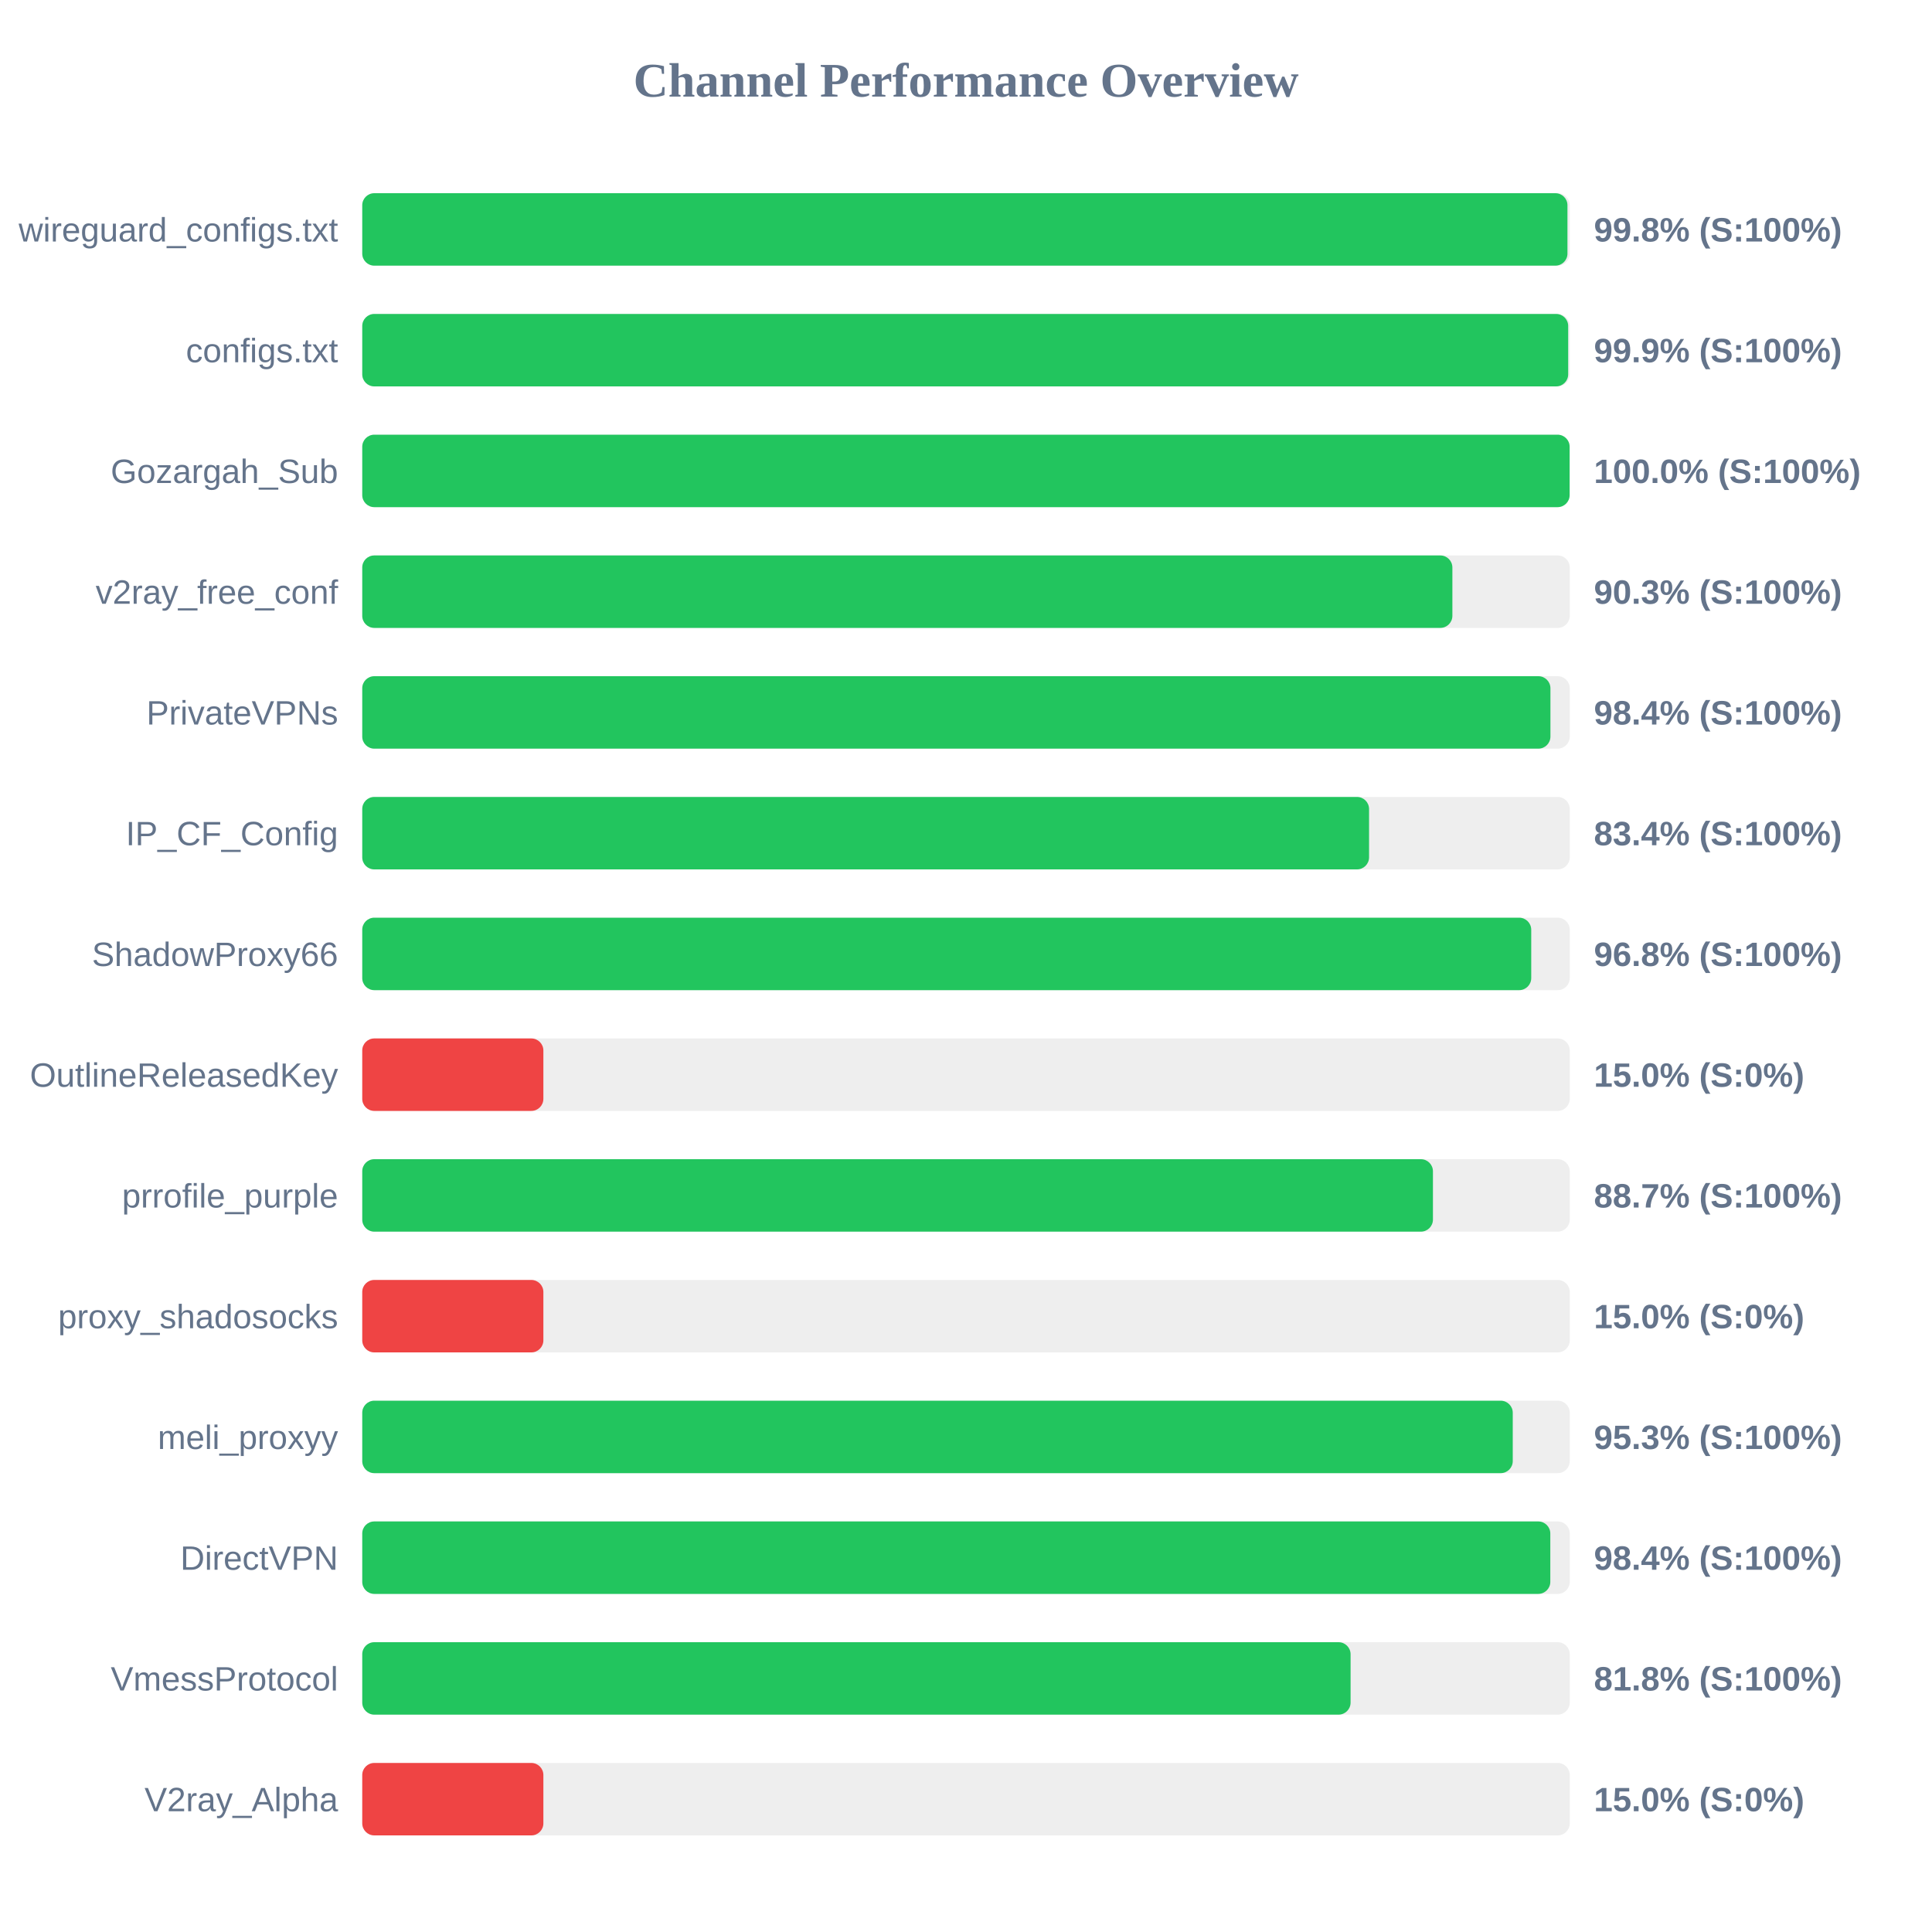
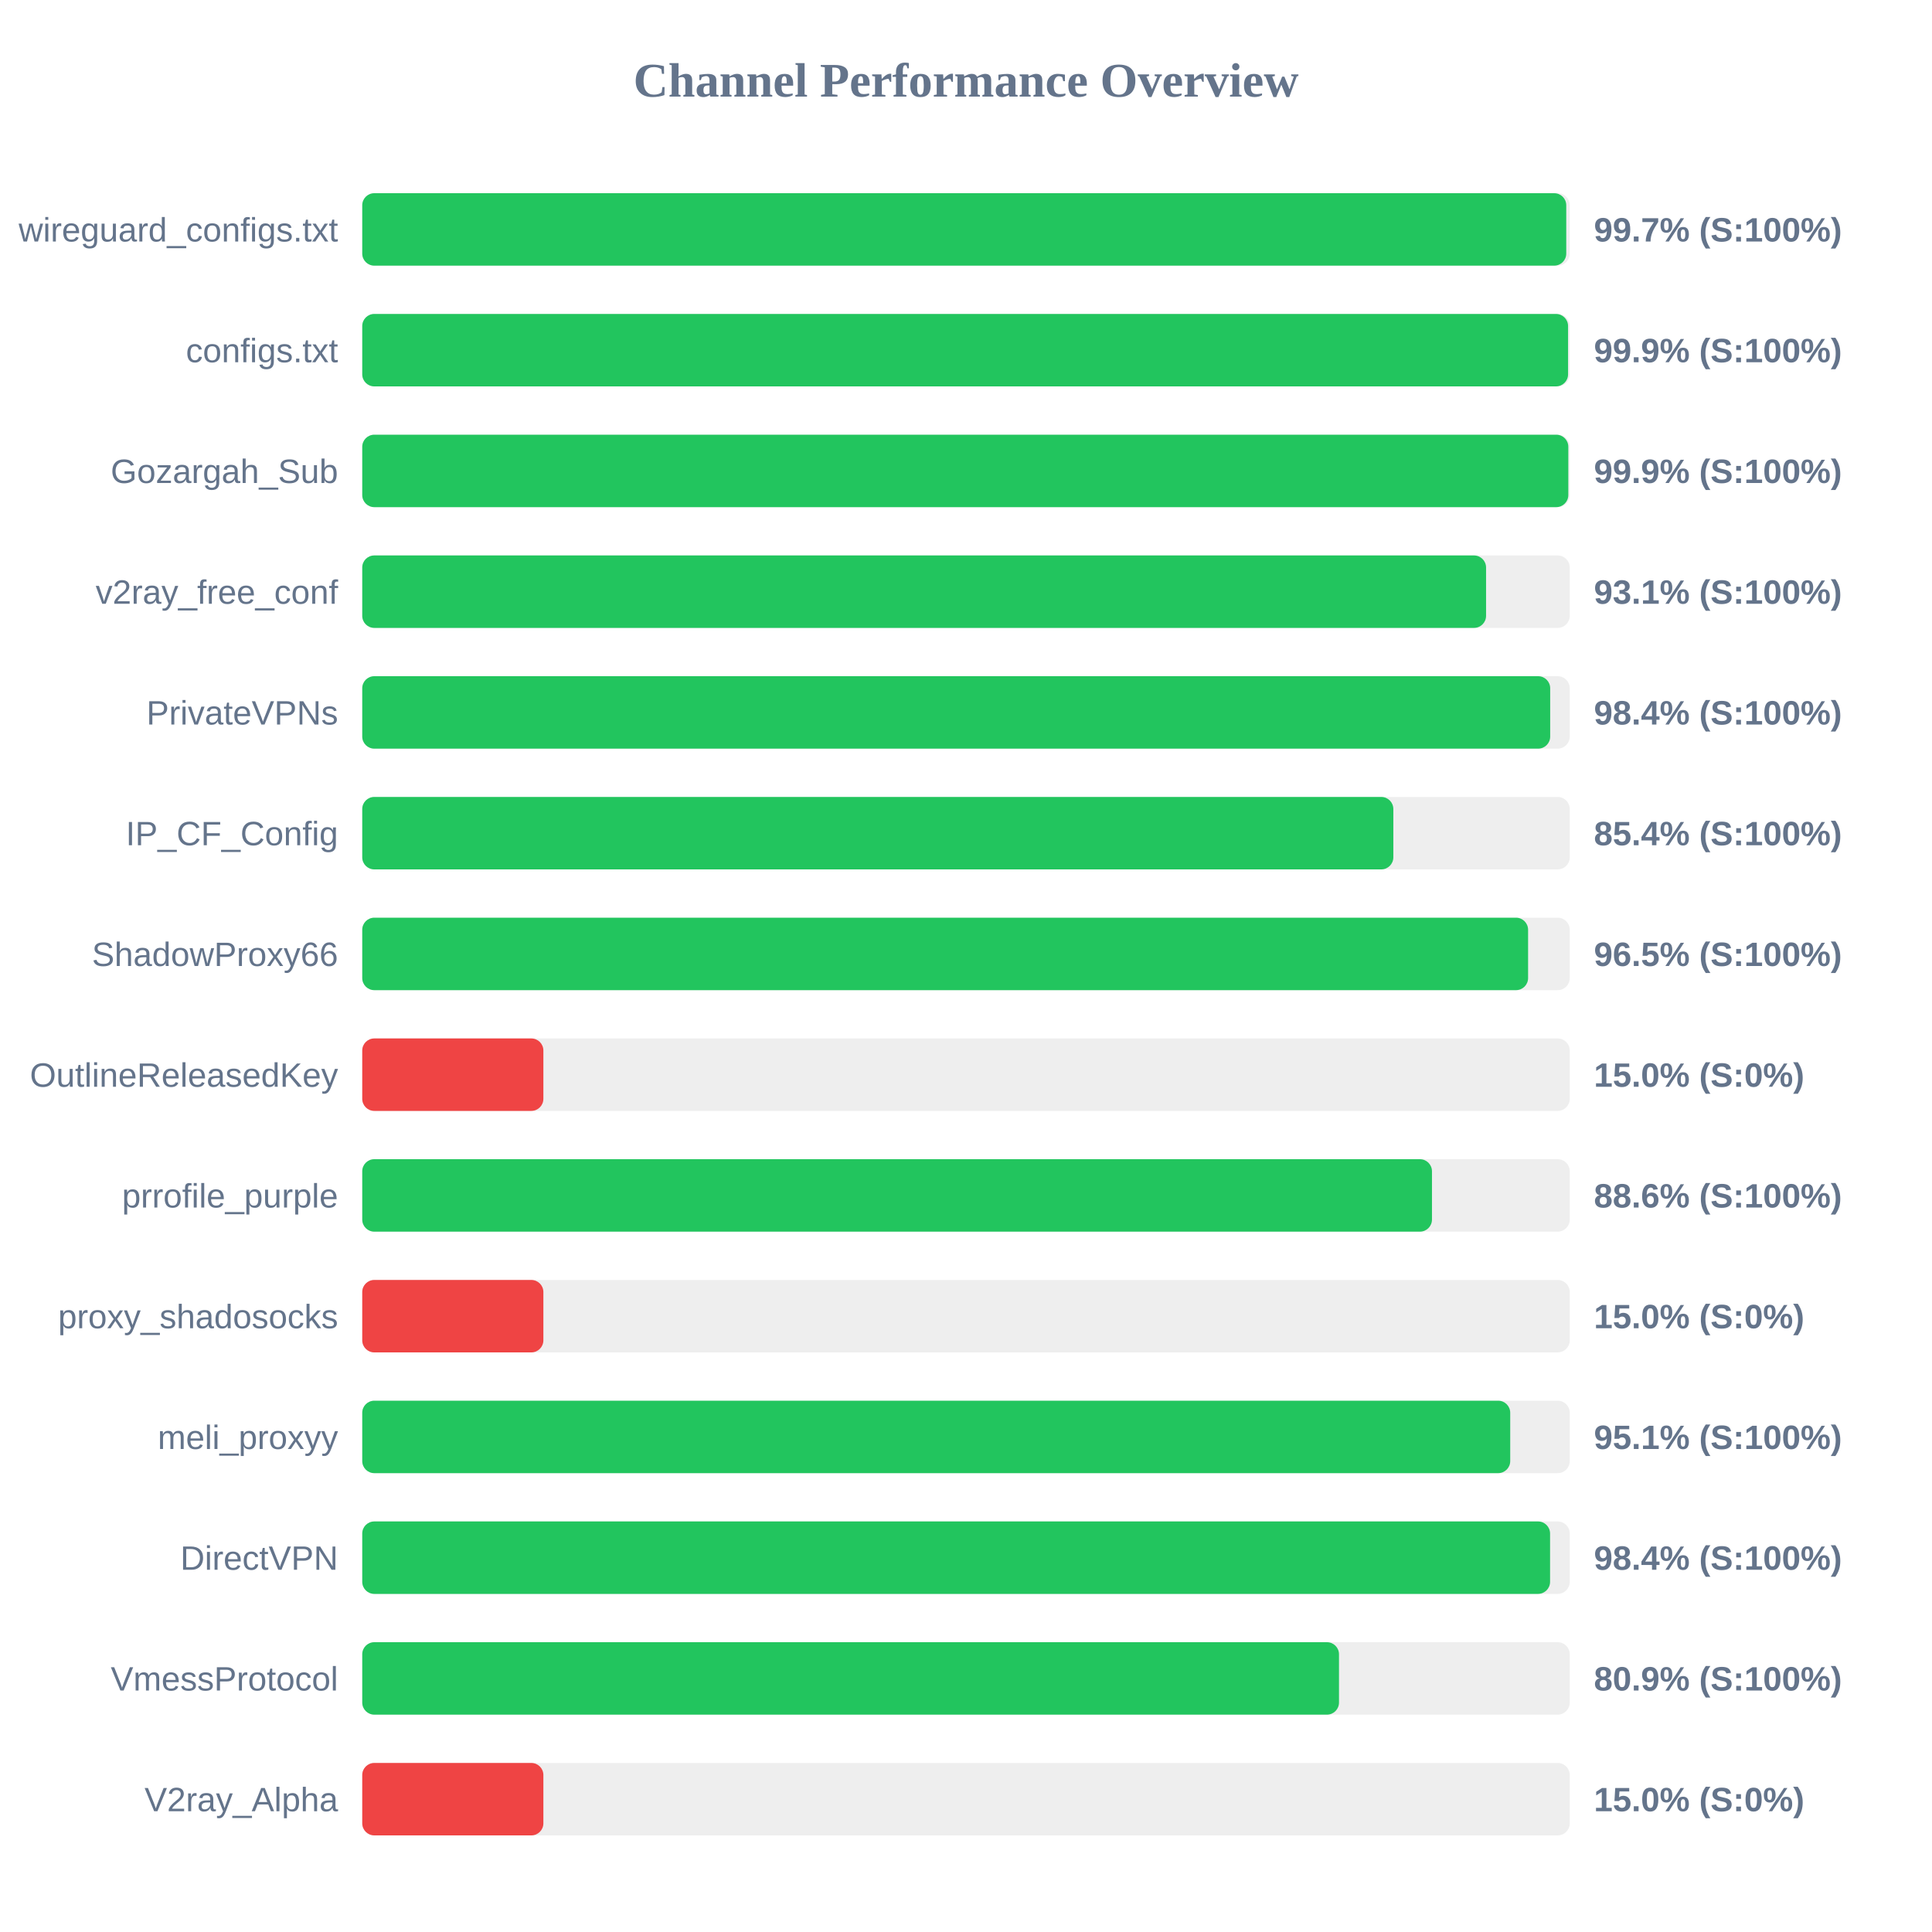
<svg xmlns="http://www.w3.org/2000/svg" width="800" height="800" version="1.1">
  <style>
        .row { font: 14px Arial; fill: #64748b; }
        .score { font: bold 14px Arial; fill: #64748b; }
    </style>
  <text x="400" y="40" text-anchor="middle" font-size="20px" font-weight="bold" fill="#64748b">Channel Performance Overview</text>
  <rect x="150" y="80" width="500" height="30" fill="#eee" rx="5" />
-   <rect x="150" y="80" width="499.05" height="30" fill="#22c55e" rx="5" />
+   <rect x="150" y="80" width="498.55" height="30" fill="#22c55e" rx="5" />
  <text x="140" y="100" text-anchor="end" class="row">wireguard_configs.txt</text>
-   <text x="660" y="100" text-anchor="start" class="score">99.8% (S:100%)</text>
+   <text x="660" y="100" text-anchor="start" class="score">99.7% (S:100%)</text>
  <rect x="150" y="130" width="500" height="30" fill="#eee" rx="5" />
-   <rect x="150" y="130" width="499.35" height="30" fill="#22c55e" rx="5" />
+   <rect x="150" y="130" width="499.3" height="30" fill="#22c55e" rx="5" />
  <text x="140" y="150" text-anchor="end" class="row">configs.txt</text>
  <text x="660" y="150" text-anchor="start" class="score">99.9% (S:100%)</text>
  <rect x="150" y="180" width="500" height="30" fill="#eee" rx="5" />
-   <rect x="150" y="180" width="499.95" height="30" fill="#22c55e" rx="5" />
+   <rect x="150" y="180" width="499.4" height="30" fill="#22c55e" rx="5" />
  <text x="140" y="200" text-anchor="end" class="row">Gozargah_Sub</text>
-   <text x="660" y="200" text-anchor="start" class="score">100.0% (S:100%)</text>
+   <text x="660" y="200" text-anchor="start" class="score">99.9% (S:100%)</text>
  <rect x="150" y="230" width="500" height="30" fill="#eee" rx="5" />
-   <rect x="150" y="230" width="451.4" height="30" fill="#22c55e" rx="5" />
+   <rect x="150" y="230" width="465.35" height="30" fill="#22c55e" rx="5" />
  <text x="140" y="250" text-anchor="end" class="row">v2ray_free_conf</text>
-   <text x="660" y="250" text-anchor="start" class="score">90.3% (S:100%)</text>
+   <text x="660" y="250" text-anchor="start" class="score">93.1% (S:100%)</text>
  <rect x="150" y="280" width="500" height="30" fill="#eee" rx="5" />
-   <rect x="150" y="280" width="492.0" height="30" fill="#22c55e" rx="5" />
+   <rect x="150" y="280" width="491.9" height="30" fill="#22c55e" rx="5" />
  <text x="140" y="300" text-anchor="end" class="row">PrivateVPNs</text>
  <text x="660" y="300" text-anchor="start" class="score">98.4% (S:100%)</text>
  <rect x="150" y="330" width="500" height="30" fill="#eee" rx="5" />
-   <rect x="150" y="330" width="416.9" height="30" fill="#22c55e" rx="5" />
+   <rect x="150" y="330" width="426.95" height="30" fill="#22c55e" rx="5" />
  <text x="140" y="350" text-anchor="end" class="row">IP_CF_Config</text>
-   <text x="660" y="350" text-anchor="start" class="score">83.4% (S:100%)</text>
+   <text x="660" y="350" text-anchor="start" class="score">85.4% (S:100%)</text>
  <rect x="150" y="380" width="500" height="30" fill="#eee" rx="5" />
-   <rect x="150" y="380" width="484.05" height="30" fill="#22c55e" rx="5" />
+   <rect x="150" y="380" width="482.75" height="30" fill="#22c55e" rx="5" />
  <text x="140" y="400" text-anchor="end" class="row">ShadowProxy66</text>
-   <text x="660" y="400" text-anchor="start" class="score">96.8% (S:100%)</text>
+   <text x="660" y="400" text-anchor="start" class="score">96.5% (S:100%)</text>
  <rect x="150" y="430" width="500" height="30" fill="#eee" rx="5" />
  <rect x="150" y="430" width="75.0" height="30" fill="#ef4444" rx="5" />
  <text x="140" y="450" text-anchor="end" class="row">OutlineReleasedKey</text>
  <text x="660" y="450" text-anchor="start" class="score">15.0% (S:0%)</text>
  <rect x="150" y="480" width="500" height="30" fill="#eee" rx="5" />
-   <rect x="150" y="480" width="443.35" height="30" fill="#22c55e" rx="5" />
+   <rect x="150" y="480" width="442.95" height="30" fill="#22c55e" rx="5" />
  <text x="140" y="500" text-anchor="end" class="row">prrofile_purple</text>
-   <text x="660" y="500" text-anchor="start" class="score">88.7% (S:100%)</text>
+   <text x="660" y="500" text-anchor="start" class="score">88.6% (S:100%)</text>
  <rect x="150" y="530" width="500" height="30" fill="#eee" rx="5" />
  <rect x="150" y="530" width="75.0" height="30" fill="#ef4444" rx="5" />
  <text x="140" y="550" text-anchor="end" class="row">proxy_shadosocks</text>
  <text x="660" y="550" text-anchor="start" class="score">15.0% (S:0%)</text>
  <rect x="150" y="580" width="500" height="30" fill="#eee" rx="5" />
-   <rect x="150" y="580" width="476.4" height="30" fill="#22c55e" rx="5" />
+   <rect x="150" y="580" width="475.35" height="30" fill="#22c55e" rx="5" />
  <text x="140" y="600" text-anchor="end" class="row">meli_proxyy</text>
-   <text x="660" y="600" text-anchor="start" class="score">95.3% (S:100%)</text>
+   <text x="660" y="600" text-anchor="start" class="score">95.1% (S:100%)</text>
  <rect x="150" y="630" width="500" height="30" fill="#eee" rx="5" />
-   <rect x="150" y="630" width="491.95" height="30" fill="#22c55e" rx="5" />
+   <rect x="150" y="630" width="491.85" height="30" fill="#22c55e" rx="5" />
  <text x="140" y="650" text-anchor="end" class="row">DirectVPN</text>
  <text x="660" y="650" text-anchor="start" class="score">98.4% (S:100%)</text>
  <rect x="150" y="680" width="500" height="30" fill="#eee" rx="5" />
-   <rect x="150" y="680" width="409.25" height="30" fill="#22c55e" rx="5" />
+   <rect x="150" y="680" width="404.45" height="30" fill="#22c55e" rx="5" />
  <text x="140" y="700" text-anchor="end" class="row">VmessProtocol</text>
-   <text x="660" y="700" text-anchor="start" class="score">81.8% (S:100%)</text>
+   <text x="660" y="700" text-anchor="start" class="score">80.9% (S:100%)</text>
  <rect x="150" y="730" width="500" height="30" fill="#eee" rx="5" />
  <rect x="150" y="730" width="75.0" height="30" fill="#ef4444" rx="5" />
  <text x="140" y="750" text-anchor="end" class="row">V2ray_Alpha</text>
  <text x="660" y="750" text-anchor="start" class="score">15.0% (S:0%)</text>
</svg>
